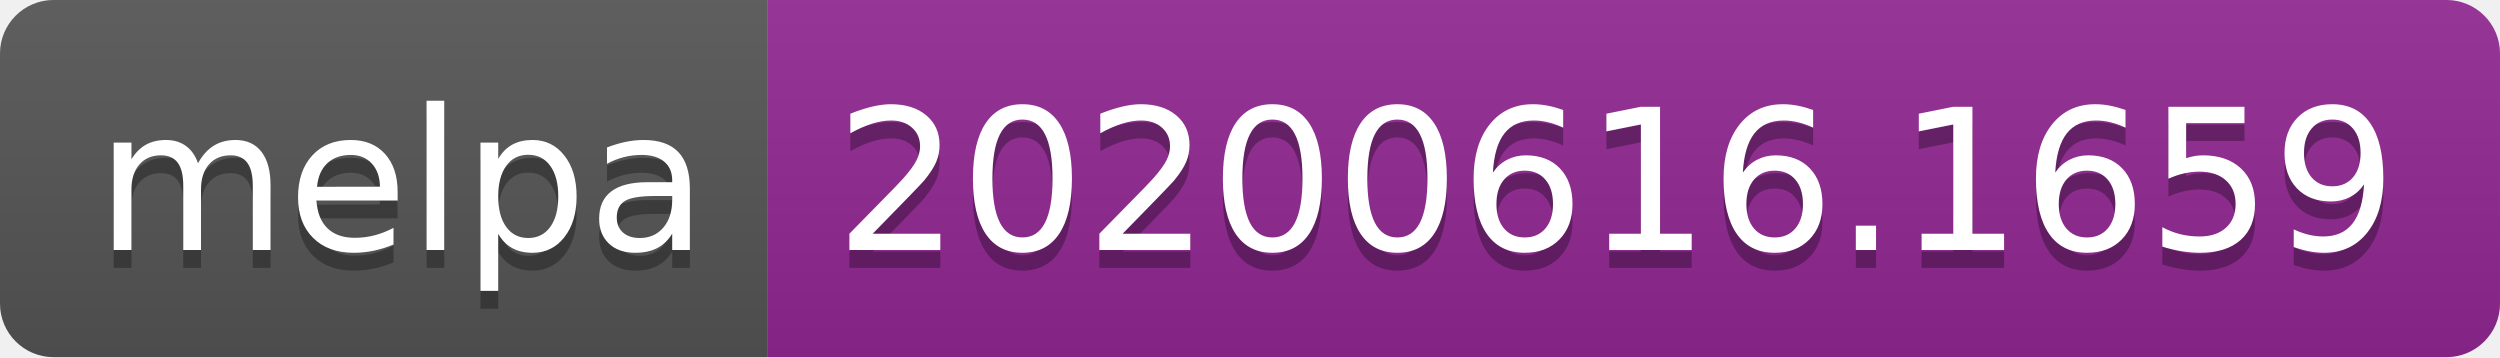
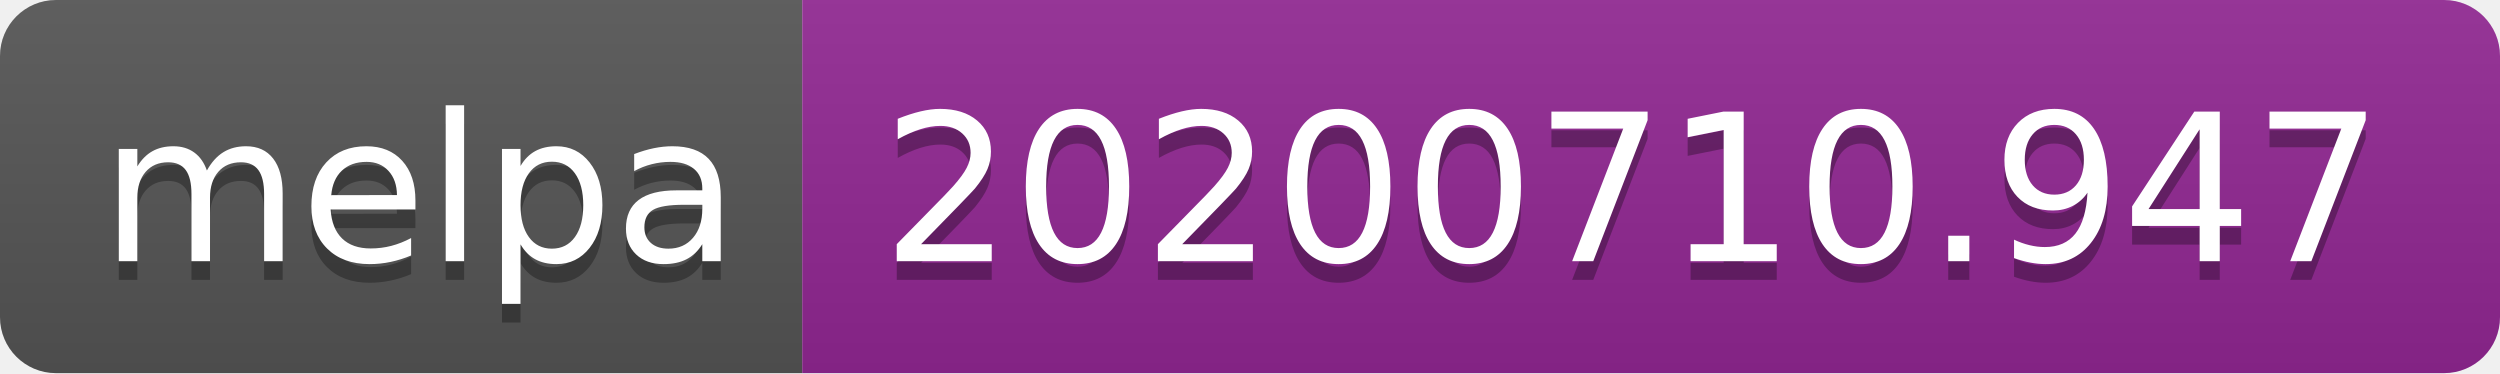
- <svg xmlns="http://www.w3.org/2000/svg" width="140" height="20">
+ <svg xmlns="http://www.w3.org/2000/svg" width="134" height="20">
  <linearGradient id="s" x2="0" y2="100%">
    <stop offset="0" stop-color="#bbb" stop-opacity=".1" />
    <stop offset="1" stop-opacity=".1" />
  </linearGradient>
  <clipPath id="r">
-     <rect width="140" height="20" rx="3" fill="#fff" />
+     <rect width="134" height="20" rx="3" fill="#fff" />
  </clipPath>
  <g clip-path="url(#r)">
    <rect width="43" height="20" fill="#555" />
-     <rect x="43" width="97" height="20" fill="#922793" />
-     <rect width="140" height="20" fill="url(#s)" />
+     <rect x="43" width="91" height="20" fill="#922793" />
+     <rect width="134" height="20" fill="url(#s)" />
  </g>
  <g fill="#fff" text-anchor="middle" font-family="Verdana,Geneva,DejaVu Sans,sans-serif" text-rendering="geometricPrecision" font-size="110">
    <text x="225" y="150" fill="#010101" fill-opacity=".3" transform="scale(.1)" textLength="330">melpa</text>
    <text x="225" y="140" transform="scale(.1)" textLength="330">melpa</text>
-     <text x="905" y="150" fill="#010101" fill-opacity=".3" transform="scale(.1)" textLength="870">20200616.1659</text>
-     <text x="905" y="140" transform="scale(.1)" textLength="870">20200616.1659</text>
+     <text x="875" y="150" fill="#010101" fill-opacity=".3" transform="scale(.1)" textLength="810">20200710.947</text>
+     <text x="875" y="140" transform="scale(.1)" textLength="810">20200710.947</text>
  </g>
</svg>
